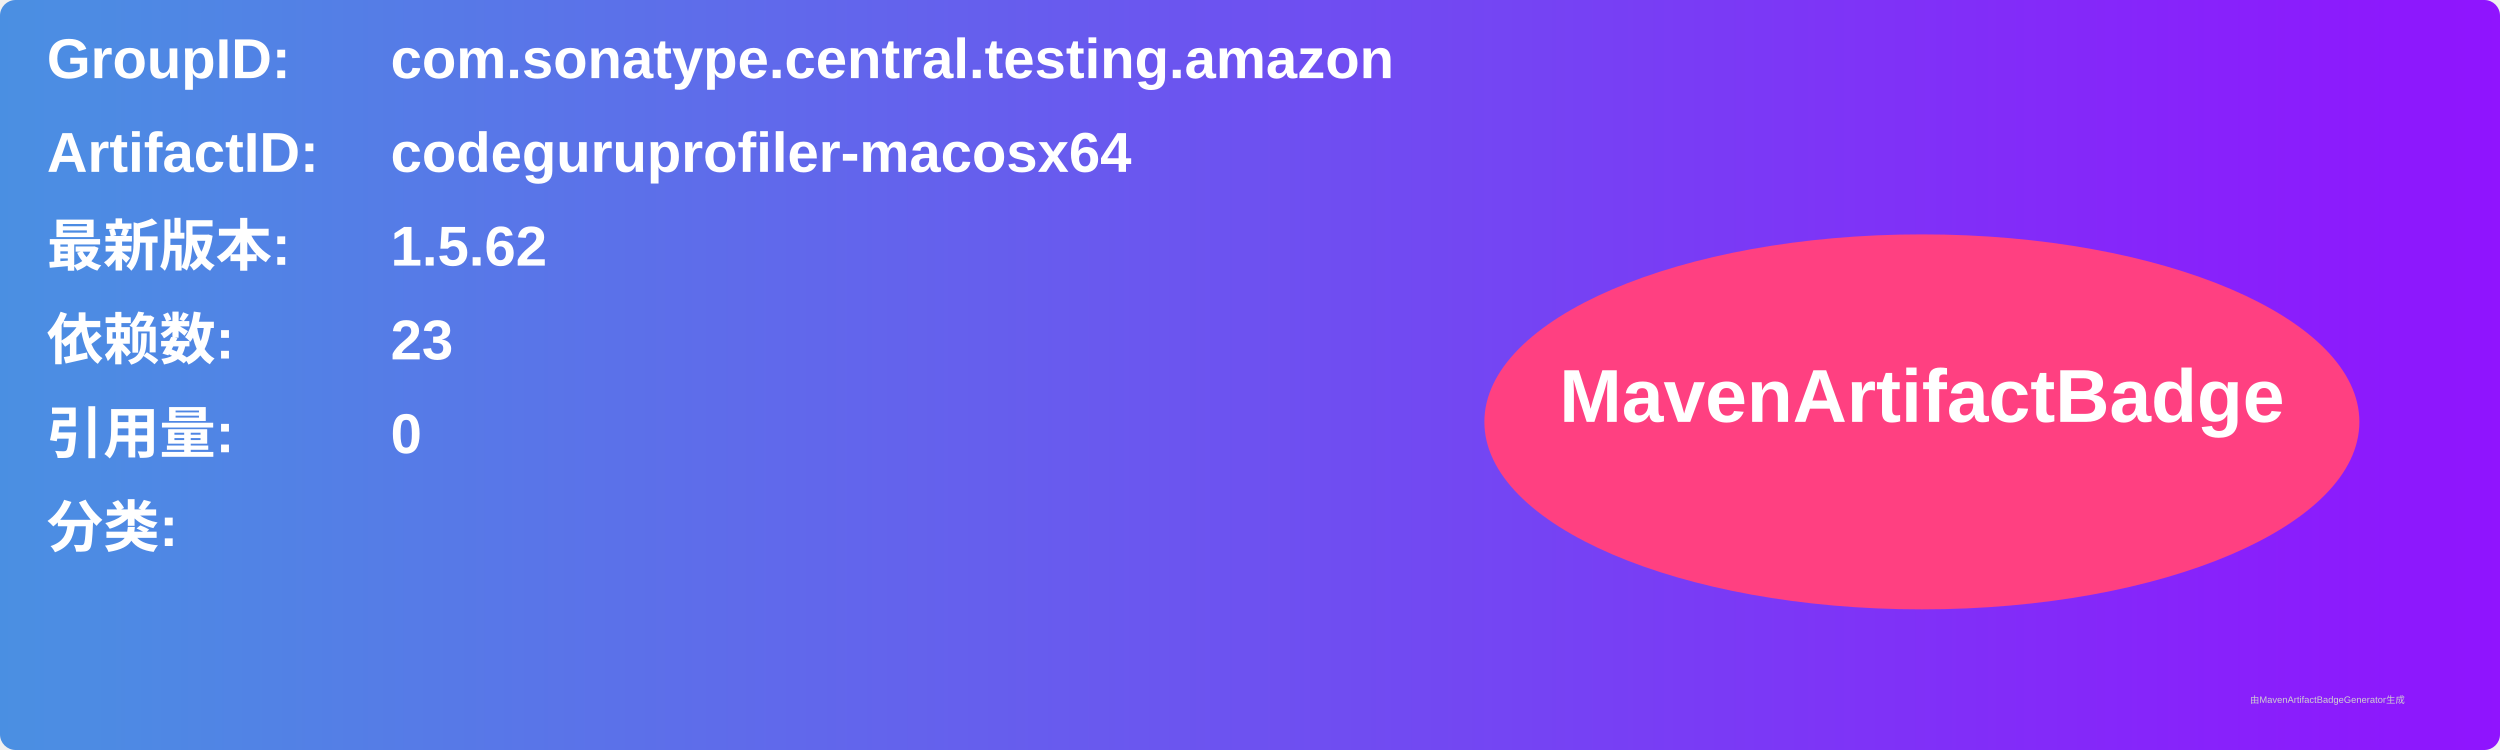
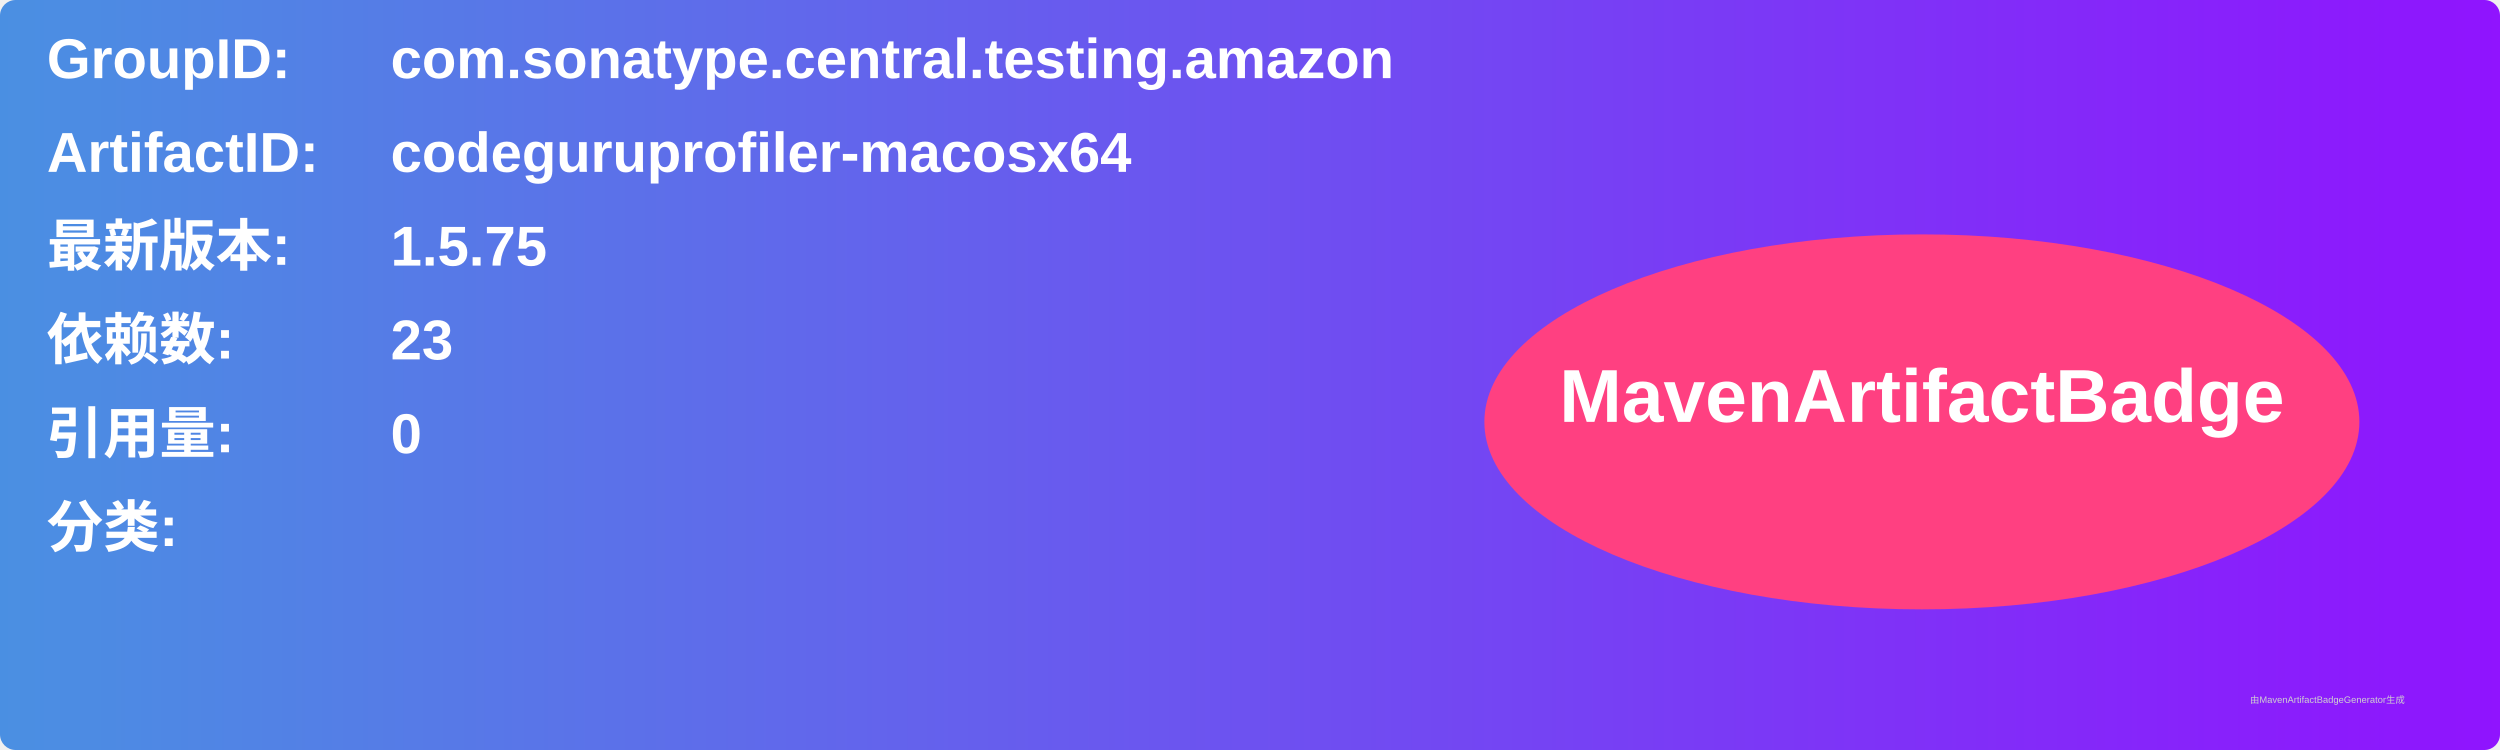
<svg xmlns="http://www.w3.org/2000/svg" width="800" height="240" viewBox="0 0 800 240">
  <linearGradient id="grad" x1="0%" y1="0%" x2="100%" y2="0%">
    <stop offset="0%" stop-color="#4a90e2" />
    <stop offset="100%" stop-color="#9013fe" />
  </linearGradient>
  <rect width="100%" height="100%" rx="5" ry="5" fill="url(#grad)" />
  <g transform="translate(15, 15)">
    <text x="0" y="10" font-family="Arial" font-size="18" fill="white" font-weight="bold" width="260">GroupID:</text>
    <text x="110" y="10" font-family="Arial" font-size="18" fill="white" font-weight="bold" width="460">com.sonatype.central.testing.amazon</text>
    <text x="0" y="40" font-family="Arial" font-size="18" fill="white" font-weight="bold" width="260">ArtifactID:</text>
    <text x="110" y="40" font-family="Arial" font-size="18" fill="white" font-weight="bold" width="460">codeguruprofiler-macosx64</text>
    <text x="0" y="70" font-family="Arial" font-size="18" fill="white" font-weight="bold">最新版本:</text>
    <text x="110" y="70" font-family="Arial" font-size="18" fill="white" font-weight="bold">
-       <tspan font-weight="bold">1.5.62</tspan>
+       <tspan font-weight="bold">1.5.75</tspan>
    </text>
    <text x="0" y="100" font-family="Arial" font-size="18" fill="white" font-weight="bold">依赖数: </text>
    <text x="110" y="100" font-family="Arial" font-size="18" fill="white">
      <tspan font-weight="bold">23</tspan>
    </text>
    <text x="0" y="130" font-family="Arial" font-size="18" fill="white" font-weight="bold">引用量: </text>
    <text x="110" y="130" font-family="Arial" font-size="18" fill="white">
      <tspan font-weight="bold">0</tspan>
    </text>
    <text x="0" y="160" font-family="Arial" font-size="18" fill="white" font-weight="bold">分类:</text>
    <text x="10" y="190" font-family="Arial" font-size="10" fill="white">
      <tspan font-weight="bold" />
    </text>
    <ellipse cx="600" cy="120" rx="140" ry="60" fill="#ff4081" />
    <text x="600" y="120" text-anchor="middle" font-family="Arial" font-size="24" fill="white" font-weight="bold">MavenArtifactBadge</text>
  </g>
  <text x="720" y="225" font-family="Arial" font-size="3" fill="#d0d0d0">由MavenArtifactBadgeGenerator生成</text>
</svg>
